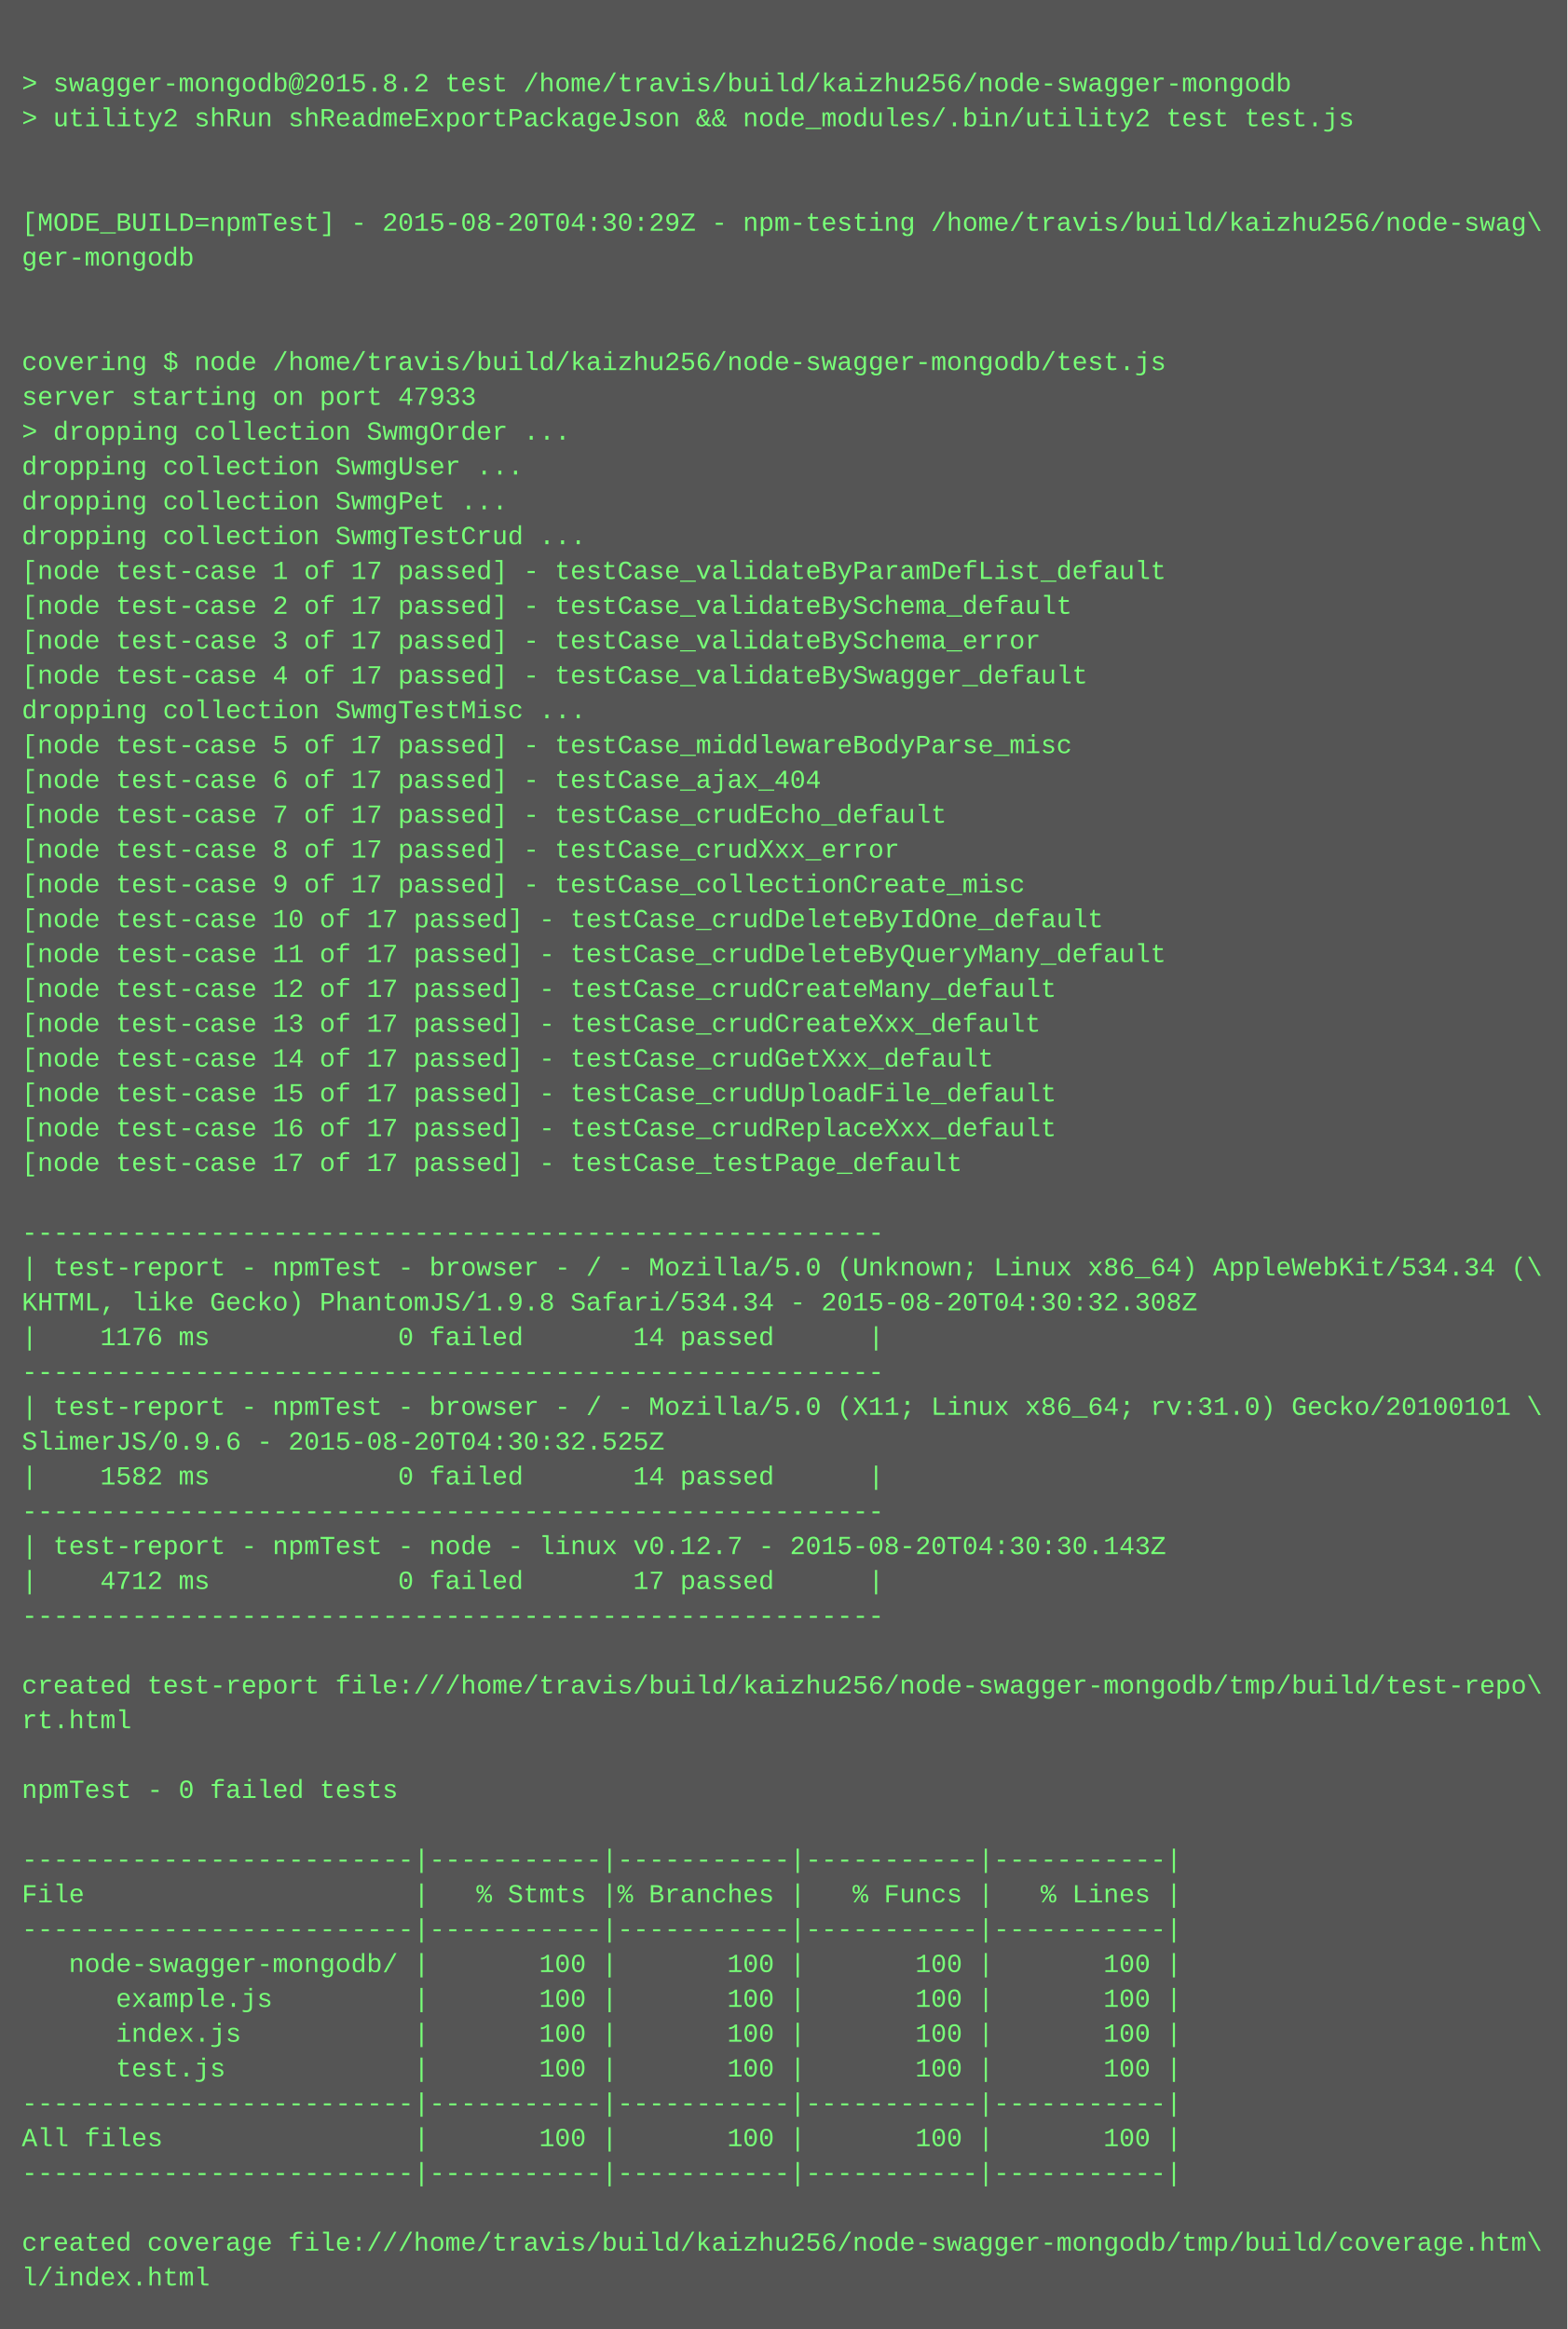
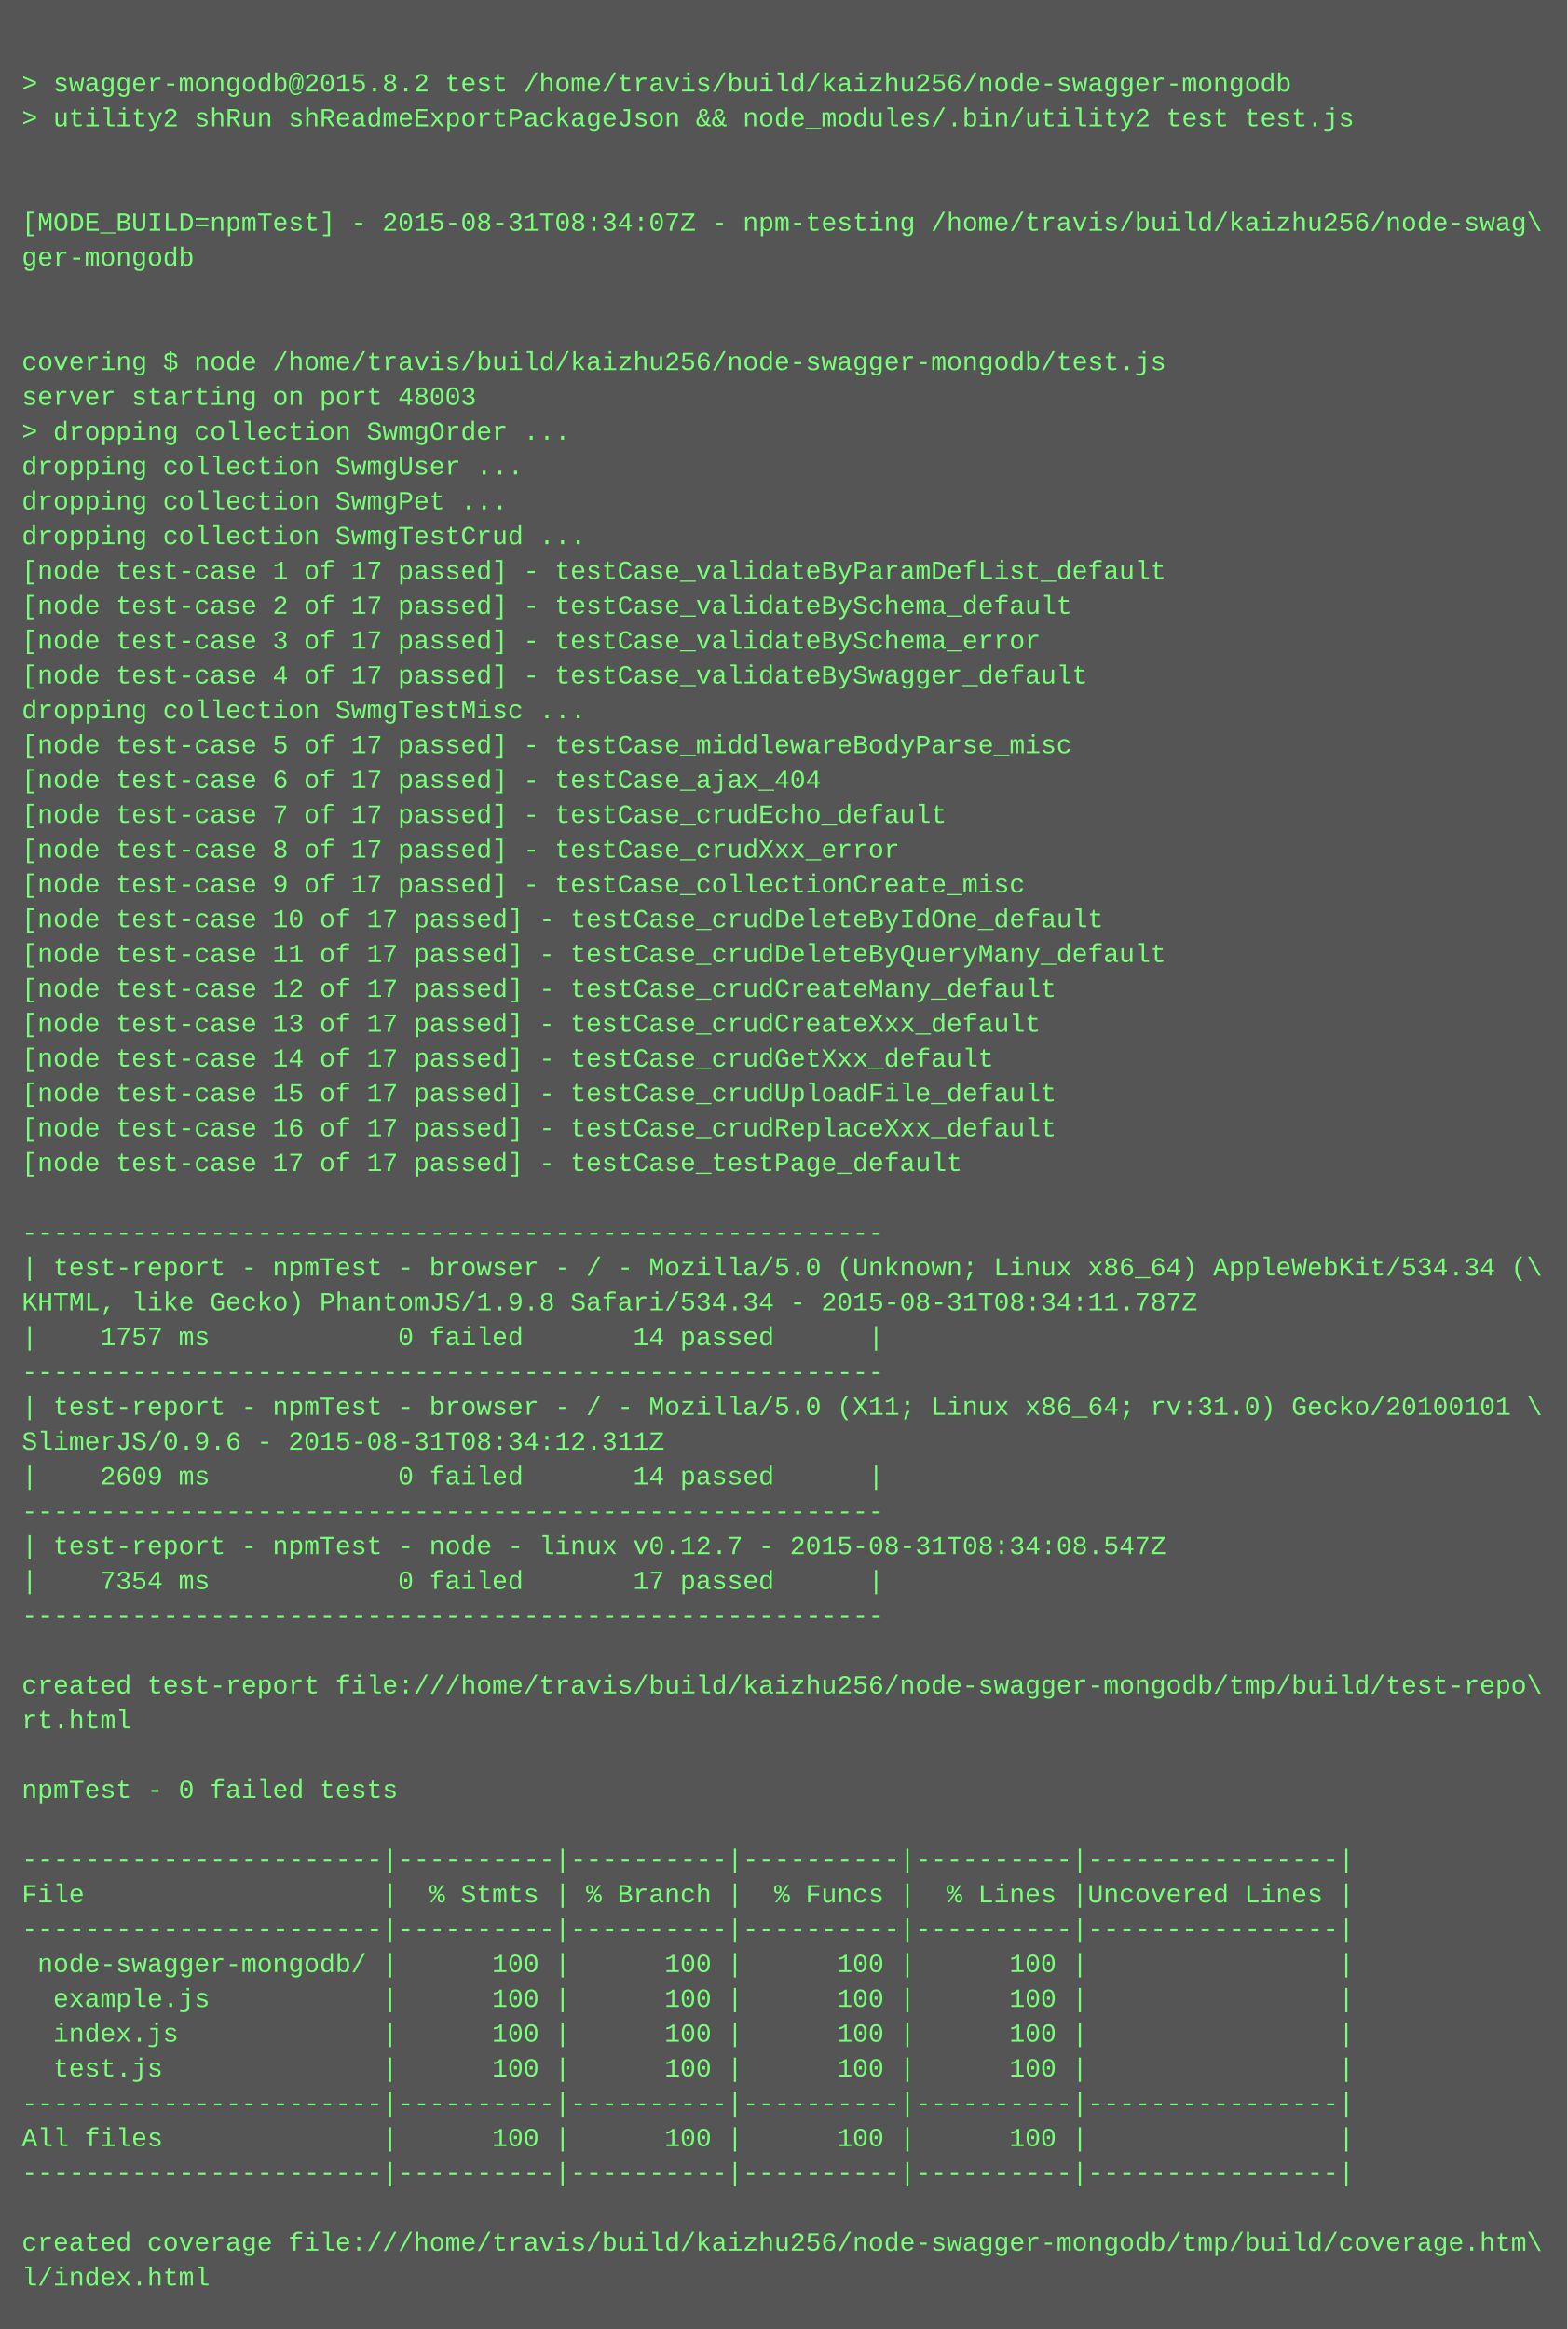
<svg xmlns="http://www.w3.org/2000/svg" height="1070" width="720">
  <rect height="1070" fill="#555" width="720" />
  <text fill="#7f7" font-family="Courier New" font-size="12" xml:space="preserve">
    <tspan x="10" y="26" />
    <tspan x="10" y="42">&gt; swagger-mongodb@2015.8.2 test /home/travis/build/kaizhu256/node-swagger-mongodb</tspan>
    <tspan x="10" y="58">&gt; utility2 shRun shReadmeExportPackageJson &amp;&amp; node_modules/.bin/utility2 test test.js</tspan>
    <tspan x="10" y="74" />
    <tspan x="10" y="90" />
-     <tspan x="10" y="106">[MODE_BUILD=npmTest] - 2015-08-20T04:30:29Z - npm-testing /home/travis/build/kaizhu256/node-swag\</tspan>
+     <tspan x="10" y="106">[MODE_BUILD=npmTest] - 2015-08-31T08:34:07Z - npm-testing /home/travis/build/kaizhu256/node-swag\</tspan>
    <tspan x="10" y="122">ger-mongodb</tspan>
    <tspan x="10" y="138" />
    <tspan x="10" y="154" />
    <tspan x="10" y="170">covering $ node /home/travis/build/kaizhu256/node-swagger-mongodb/test.js</tspan>
-     <tspan x="10" y="186">server starting on port 47933</tspan>
+     <tspan x="10" y="186">server starting on port 48003</tspan>
    <tspan x="10" y="202">&gt; dropping collection SwmgOrder ...</tspan>
    <tspan x="10" y="218">dropping collection SwmgUser ...</tspan>
    <tspan x="10" y="234">dropping collection SwmgPet ...</tspan>
    <tspan x="10" y="250">dropping collection SwmgTestCrud ...</tspan>
    <tspan x="10" y="266">[node test-case 1 of 17 passed] - testCase_validateByParamDefList_default</tspan>
    <tspan x="10" y="282">[node test-case 2 of 17 passed] - testCase_validateBySchema_default</tspan>
    <tspan x="10" y="298">[node test-case 3 of 17 passed] - testCase_validateBySchema_error</tspan>
    <tspan x="10" y="314">[node test-case 4 of 17 passed] - testCase_validateBySwagger_default</tspan>
    <tspan x="10" y="330">dropping collection SwmgTestMisc ...</tspan>
    <tspan x="10" y="346">[node test-case 5 of 17 passed] - testCase_middlewareBodyParse_misc</tspan>
    <tspan x="10" y="362">[node test-case 6 of 17 passed] - testCase_ajax_404</tspan>
    <tspan x="10" y="378">[node test-case 7 of 17 passed] - testCase_crudEcho_default</tspan>
    <tspan x="10" y="394">[node test-case 8 of 17 passed] - testCase_crudXxx_error</tspan>
    <tspan x="10" y="410">[node test-case 9 of 17 passed] - testCase_collectionCreate_misc</tspan>
    <tspan x="10" y="426">[node test-case 10 of 17 passed] - testCase_crudDeleteByIdOne_default</tspan>
    <tspan x="10" y="442">[node test-case 11 of 17 passed] - testCase_crudDeleteByQueryMany_default</tspan>
    <tspan x="10" y="458">[node test-case 12 of 17 passed] - testCase_crudCreateMany_default</tspan>
    <tspan x="10" y="474">[node test-case 13 of 17 passed] - testCase_crudCreateXxx_default</tspan>
    <tspan x="10" y="490">[node test-case 14 of 17 passed] - testCase_crudGetXxx_default</tspan>
    <tspan x="10" y="506">[node test-case 15 of 17 passed] - testCase_crudUploadFile_default</tspan>
    <tspan x="10" y="522">[node test-case 16 of 17 passed] - testCase_crudReplaceXxx_default</tspan>
    <tspan x="10" y="538">[node test-case 17 of 17 passed] - testCase_testPage_default</tspan>
    <tspan x="10" y="554" />
    <tspan x="10" y="570">-------------------------------------------------------</tspan>
    <tspan x="10" y="586">| test-report - npmTest - browser - / - Mozilla/5.0 (Unknown; Linux x86_64) AppleWebKit/534.34 (\</tspan>
-     <tspan x="10" y="602">KHTML, like Gecko) PhantomJS/1.9.8 Safari/534.34 - 2015-08-20T04:30:32.308Z</tspan>
-     <tspan x="10" y="618">|    1176 ms            0 failed       14 passed      |</tspan>
+     <tspan x="10" y="602">KHTML, like Gecko) PhantomJS/1.9.8 Safari/534.34 - 2015-08-31T08:34:11.787Z</tspan>
+     <tspan x="10" y="618">|    1757 ms            0 failed       14 passed      |</tspan>
    <tspan x="10" y="634">-------------------------------------------------------</tspan>
    <tspan x="10" y="650">| test-report - npmTest - browser - / - Mozilla/5.0 (X11; Linux x86_64; rv:31.0) Gecko/20100101 \</tspan>
-     <tspan x="10" y="666">SlimerJS/0.9.6 - 2015-08-20T04:30:32.525Z</tspan>
-     <tspan x="10" y="682">|    1582 ms            0 failed       14 passed      |</tspan>
+     <tspan x="10" y="666">SlimerJS/0.9.6 - 2015-08-31T08:34:12.311Z</tspan>
+     <tspan x="10" y="682">|    2609 ms            0 failed       14 passed      |</tspan>
    <tspan x="10" y="698">-------------------------------------------------------</tspan>
-     <tspan x="10" y="714">| test-report - npmTest - node - linux v0.12.7 - 2015-08-20T04:30:30.143Z</tspan>
-     <tspan x="10" y="730">|    4712 ms            0 failed       17 passed      |</tspan>
+     <tspan x="10" y="714">| test-report - npmTest - node - linux v0.12.7 - 2015-08-31T08:34:08.547Z</tspan>
+     <tspan x="10" y="730">|    7354 ms            0 failed       17 passed      |</tspan>
    <tspan x="10" y="746">-------------------------------------------------------</tspan>
    <tspan x="10" y="762" />
    <tspan x="10" y="778">created test-report file:///home/travis/build/kaizhu256/node-swagger-mongodb/tmp/build/test-repo\</tspan>
    <tspan x="10" y="794">rt.html</tspan>
    <tspan x="10" y="810" />
    <tspan x="10" y="826">npmTest - 0 failed tests</tspan>
    <tspan x="10" y="842" />
-     <tspan x="10" y="858">-------------------------|-----------|-----------|-----------|-----------|</tspan>
-     <tspan x="10" y="874">File                     |   % Stmts |% Branches |   % Funcs |   % Lines |</tspan>
-     <tspan x="10" y="890">-------------------------|-----------|-----------|-----------|-----------|</tspan>
-     <tspan x="10" y="906">   node-swagger-mongodb/ |       100 |       100 |       100 |       100 |</tspan>
-     <tspan x="10" y="922">      example.js         |       100 |       100 |       100 |       100 |</tspan>
-     <tspan x="10" y="938">      index.js           |       100 |       100 |       100 |       100 |</tspan>
-     <tspan x="10" y="954">      test.js            |       100 |       100 |       100 |       100 |</tspan>
-     <tspan x="10" y="970">-------------------------|-----------|-----------|-----------|-----------|</tspan>
-     <tspan x="10" y="986">All files                |       100 |       100 |       100 |       100 |</tspan>
-     <tspan x="10" y="1002">-------------------------|-----------|-----------|-----------|-----------|</tspan>
+     <tspan x="10" y="858">-----------------------|----------|----------|----------|----------|----------------|</tspan>
+     <tspan x="10" y="874">File                   |  % Stmts | % Branch |  % Funcs |  % Lines |Uncovered Lines |</tspan>
+     <tspan x="10" y="890">-----------------------|----------|----------|----------|----------|----------------|</tspan>
+     <tspan x="10" y="906"> node-swagger-mongodb/ |      100 |      100 |      100 |      100 |                |</tspan>
+     <tspan x="10" y="922">  example.js           |      100 |      100 |      100 |      100 |                |</tspan>
+     <tspan x="10" y="938">  index.js             |      100 |      100 |      100 |      100 |                |</tspan>
+     <tspan x="10" y="954">  test.js              |      100 |      100 |      100 |      100 |                |</tspan>
+     <tspan x="10" y="970">-----------------------|----------|----------|----------|----------|----------------|</tspan>
+     <tspan x="10" y="986">All files              |      100 |      100 |      100 |      100 |                |</tspan>
+     <tspan x="10" y="1002">-----------------------|----------|----------|----------|----------|----------------|</tspan>
    <tspan x="10" y="1018" />
    <tspan x="10" y="1034">created coverage file:///home/travis/build/kaizhu256/node-swagger-mongodb/tmp/build/coverage.htm\</tspan>
    <tspan x="10" y="1050">l/index.html</tspan>
  </text>
</svg>
